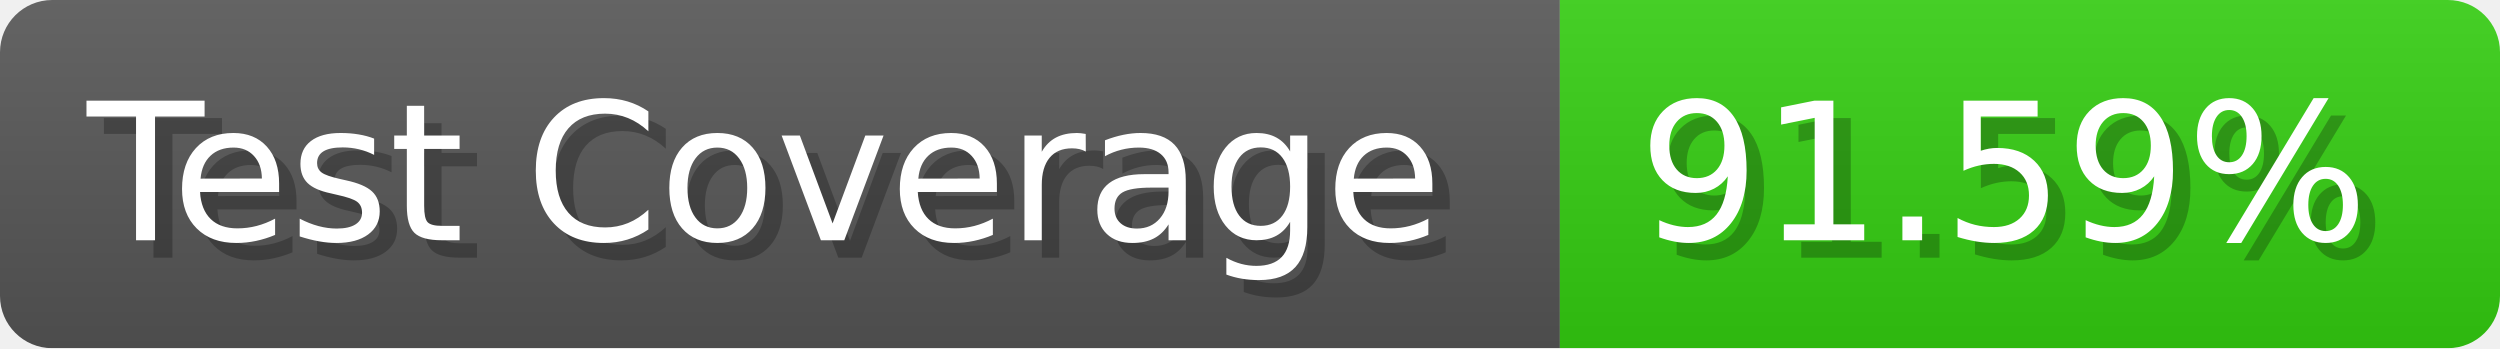
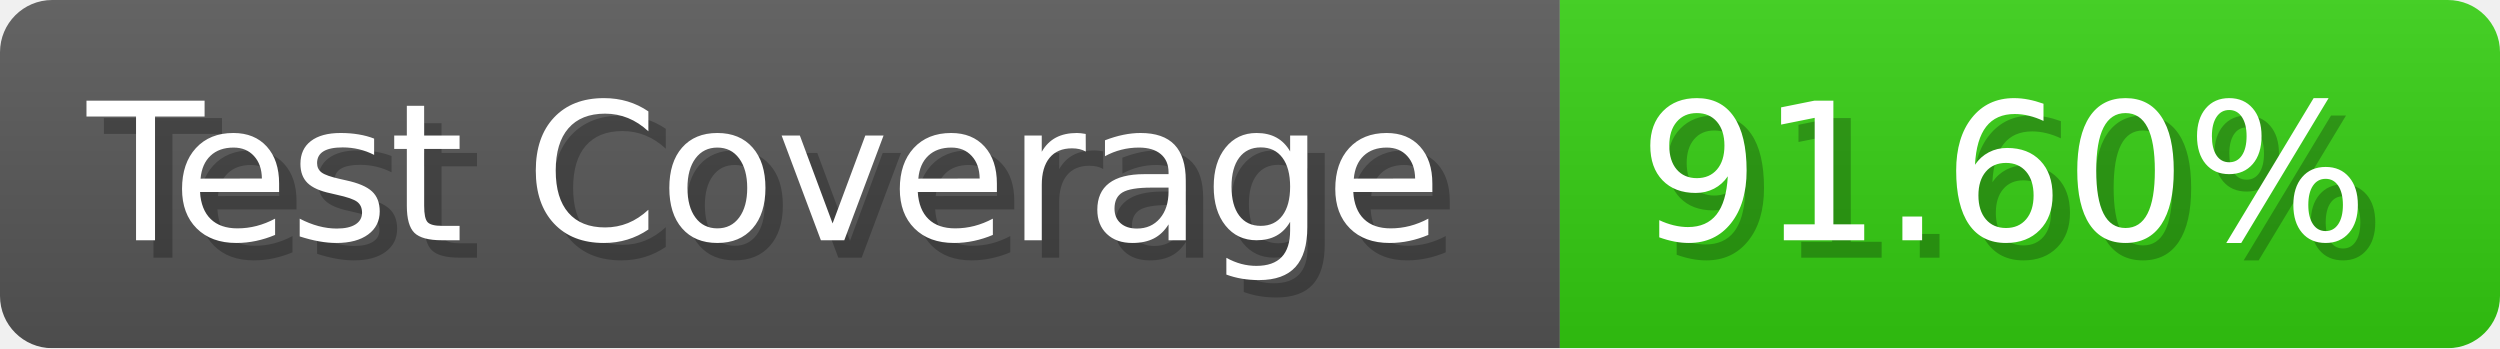
- <svg xmlns="http://www.w3.org/2000/svg" width="143.6" height="20" viewBox="0 0 1436 200" role="img" aria-label="Test Coverage: 91.59%">
+ <svg xmlns="http://www.w3.org/2000/svg" width="143.6" height="20" viewBox="0 0 1436 200" role="img" aria-label="Test Coverage: 91.60%">
  <linearGradient id="a" x2="0" y2="100%">
    <stop offset="0" stop-opacity=".1" stop-color="#EEE" />
    <stop offset="1" stop-opacity=".1" />
  </linearGradient>
  <mask id="m">
    <rect width="1436" height="200" rx="30" fill="#FFF" />
  </mask>
  <g mask="url(#m)">
    <rect width="896" height="200" fill="#555" />
    <rect width="540" height="200" fill="#3C1" x="896" />
    <rect width="1436" height="200" fill="url(#a)" />
  </g>
  <g aria-hidden="true" fill="#fff" text-anchor="start" font-family="Verdana,DejaVu Sans,sans-serif" font-size="110">
    <text x="60" y="148" textLength="796" fill="#000" opacity="0.25">Test Coverage</text>
    <text x="50" y="138" textLength="796">Test Coverage</text>
-     <text x="951" y="148" textLength="440" fill="#000" opacity="0.25">91.59%</text>
-     <text x="941" y="138" textLength="440">91.59%</text>
+     <text x="951" y="148" textLength="440" fill="#000" opacity="0.25">91.60%</text>
+     <text x="941" y="138" textLength="440">91.60%</text>
  </g>
</svg>
